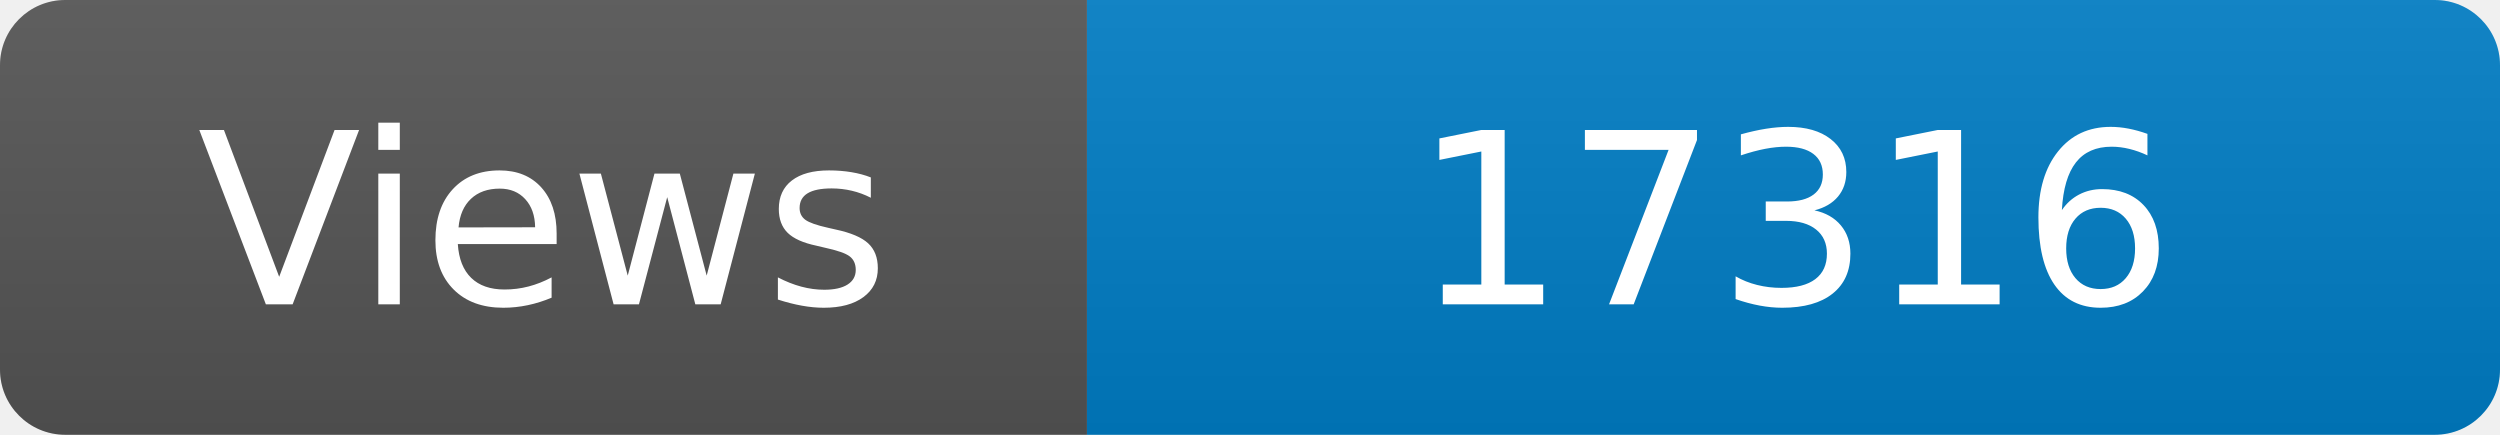
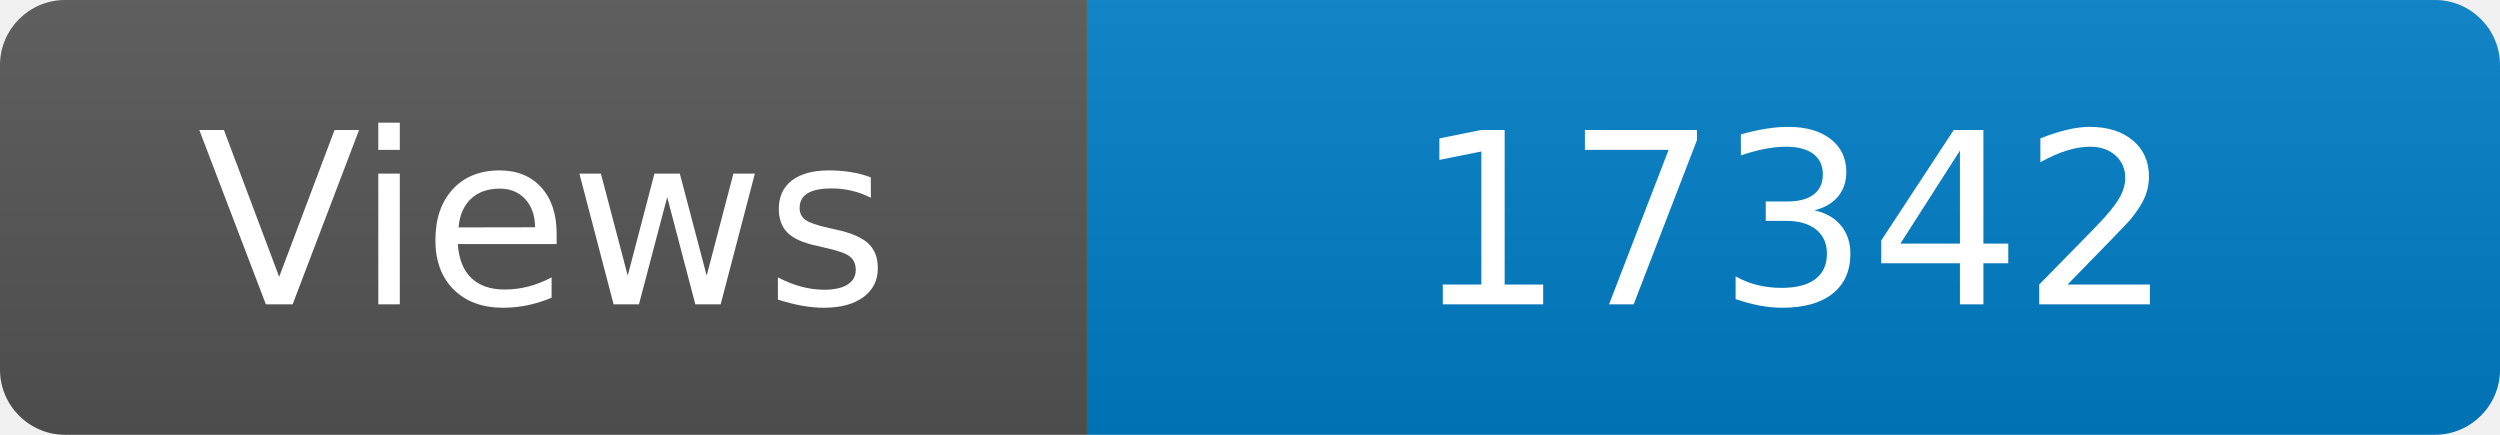
<svg xmlns="http://www.w3.org/2000/svg" width="115" height="20" role="img" aria-label="Maintained?: yes">
  <linearGradient id="s" x2="0" y2="100%">
    <stop offset="0" stop-color="#bbb" stop-opacity=".1" />
    <stop offset="1" stop-opacity=".1" />
  </linearGradient>
  <clipPath id="r">
    <rect width="115" height="20" rx="3" fill="#fff" />
  </clipPath>
  <g clip-path="url(#r)">
    <rect width="50" height="20" fill="#555" />
    <rect x="50" width="160" height="20" fill="#007ec6" />
    <rect width="115" height="20" fill="url(#s)" />
  </g>
  <g fill="#fff" text-anchor="middle" font-family="Verdana,Geneva,DejaVu Sans,sans-serif" font-size="110">
    <text x="250" y="140" transform="scale(.1)" fill="#fff">Views</text>
-     <text x="825" y="140" transform="scale(.1)" fill="#fff">17316</text>
+     <text x="825" y="140" transform="scale(.1)" fill="#fff">17342</text>
  </g>
</svg>
